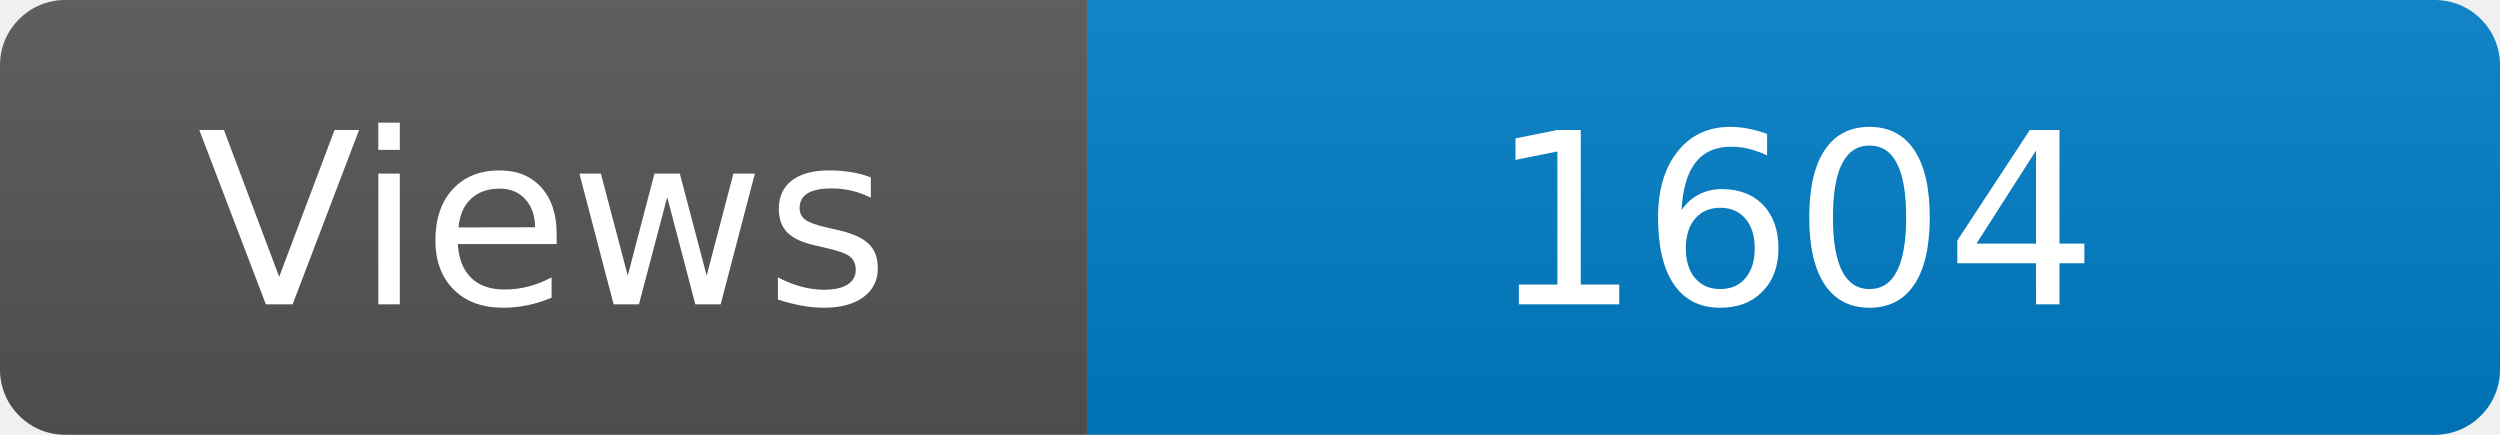
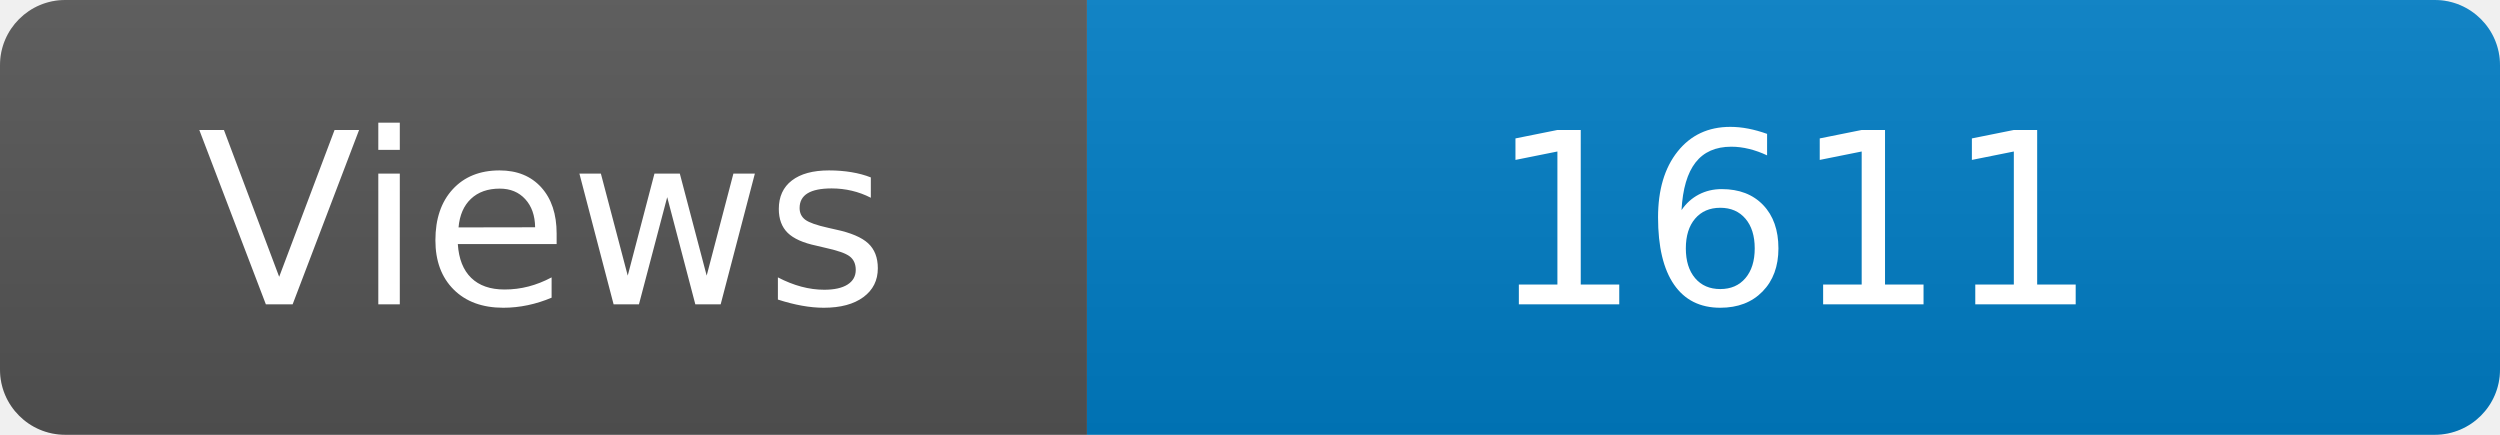
<svg xmlns="http://www.w3.org/2000/svg" width="115" height="20" role="img" aria-label="Maintained?: yes">
  <linearGradient id="s" x2="0" y2="100%">
    <stop offset="0" stop-color="#bbb" stop-opacity=".1" />
    <stop offset="1" stop-opacity=".1" />
  </linearGradient>
  <clipPath id="r">
    <rect width="115" height="20" rx="3" fill="#fff" />
  </clipPath>
  <g clip-path="url(#r)">
    <rect width="50" height="20" fill="#555" />
    <rect x="50" width="160" height="20" fill="#007ec6" />
    <rect width="115" height="20" fill="url(#s)" />
  </g>
  <g fill="#fff" text-anchor="middle" font-family="Verdana,Geneva,DejaVu Sans,sans-serif" font-size="110">
    <text x="250" y="140" transform="scale(.1)" fill="#fff">Views</text>
-     <text x="825" y="140" transform="scale(.1)" fill="#fff">1604</text>
+     <text x="825" y="140" transform="scale(.1)" fill="#fff">1611</text>
  </g>
</svg>
